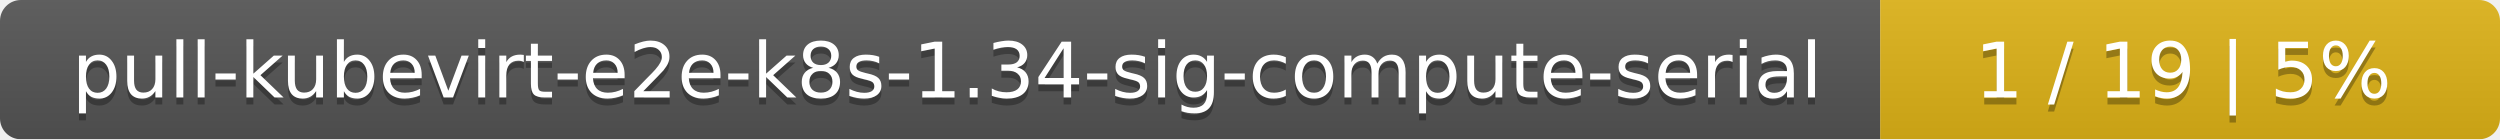
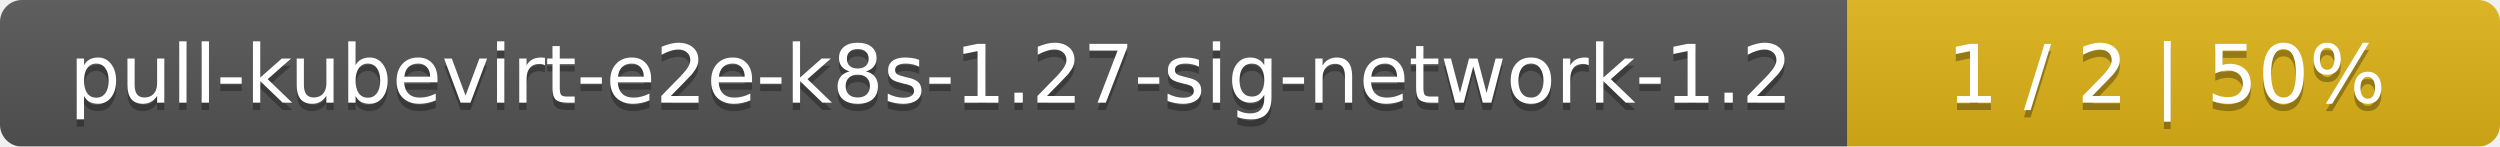
- <svg xmlns="http://www.w3.org/2000/svg" width="359" height="20">
+ <svg xmlns="http://www.w3.org/2000/svg" width="341" height="20">
  <linearGradient id="smooth" x2="0" y2="100%">
    <stop offset="0" stop-color="#bbb" stop-opacity=".1" />
    <stop offset="1" stop-opacity=".1" />
  </linearGradient>
  <mask id="round">
-     <rect width="359" height="20" rx="3" fill="#fff" />
+     <rect width="341" height="20" rx="3" fill="#fff" />
  </mask>
  <g mask="url(#round)">
-     <rect width="270" height="20" fill="#555" />
-     <rect x="270" width="89" height="20" fill="#dfb317" />
-     <rect width="359" height="20" fill="url(#smooth)" />
+     <rect width="252" height="20" fill="#555" />
+     <rect x="252" width="89" height="20" fill="#dfb317" />
+     <rect width="341" height="20" fill="url(#smooth)" />
  </g>
  <g fill="#fff" text-anchor="middle" font-family="DejaVu Sans,Verdana,Geneva,sans-serif" font-size="11">
-     <text x="136" y="15" fill="#010101" fill-opacity=".3">pull-kubevirt-e2e-k8s-1.34-sig-compute-serial</text>
-     <text x="136" y="14">pull-kubevirt-e2e-k8s-1.34-sig-compute-serial</text>
-     <text x="313.5" y="15" fill="#010101" fill-opacity=".3">1 / 19    |    5%</text>
-     <text x="313.5" y="14">1 / 19    |    5%</text>
+     <text x="127" y="15" fill="#010101" fill-opacity=".3">pull-kubevirt-e2e-k8s-1.27-sig-network-1.2</text>
+     <text x="127" y="14">pull-kubevirt-e2e-k8s-1.27-sig-network-1.2</text>
+     <text x="295.5" y="15" fill="#010101" fill-opacity=".3">1 / 2    |    50%</text>
+     <text x="295.5" y="14">1 / 2    |    50%</text>
  </g>
</svg>
